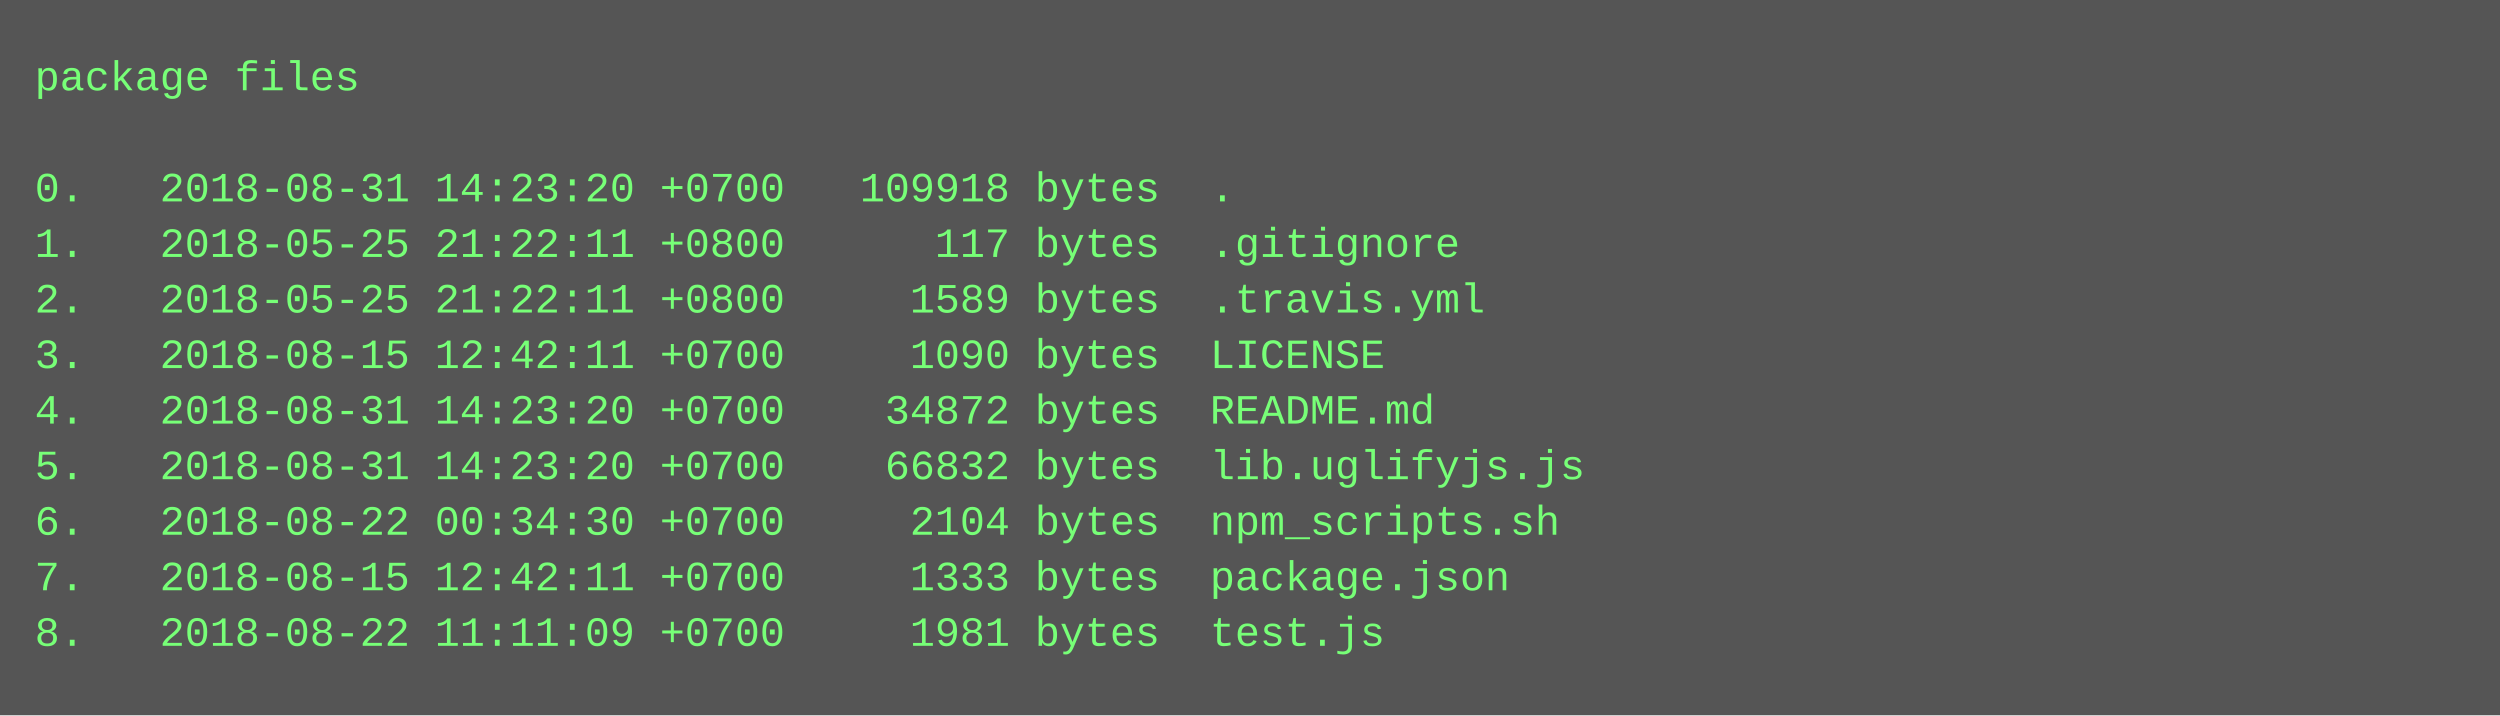
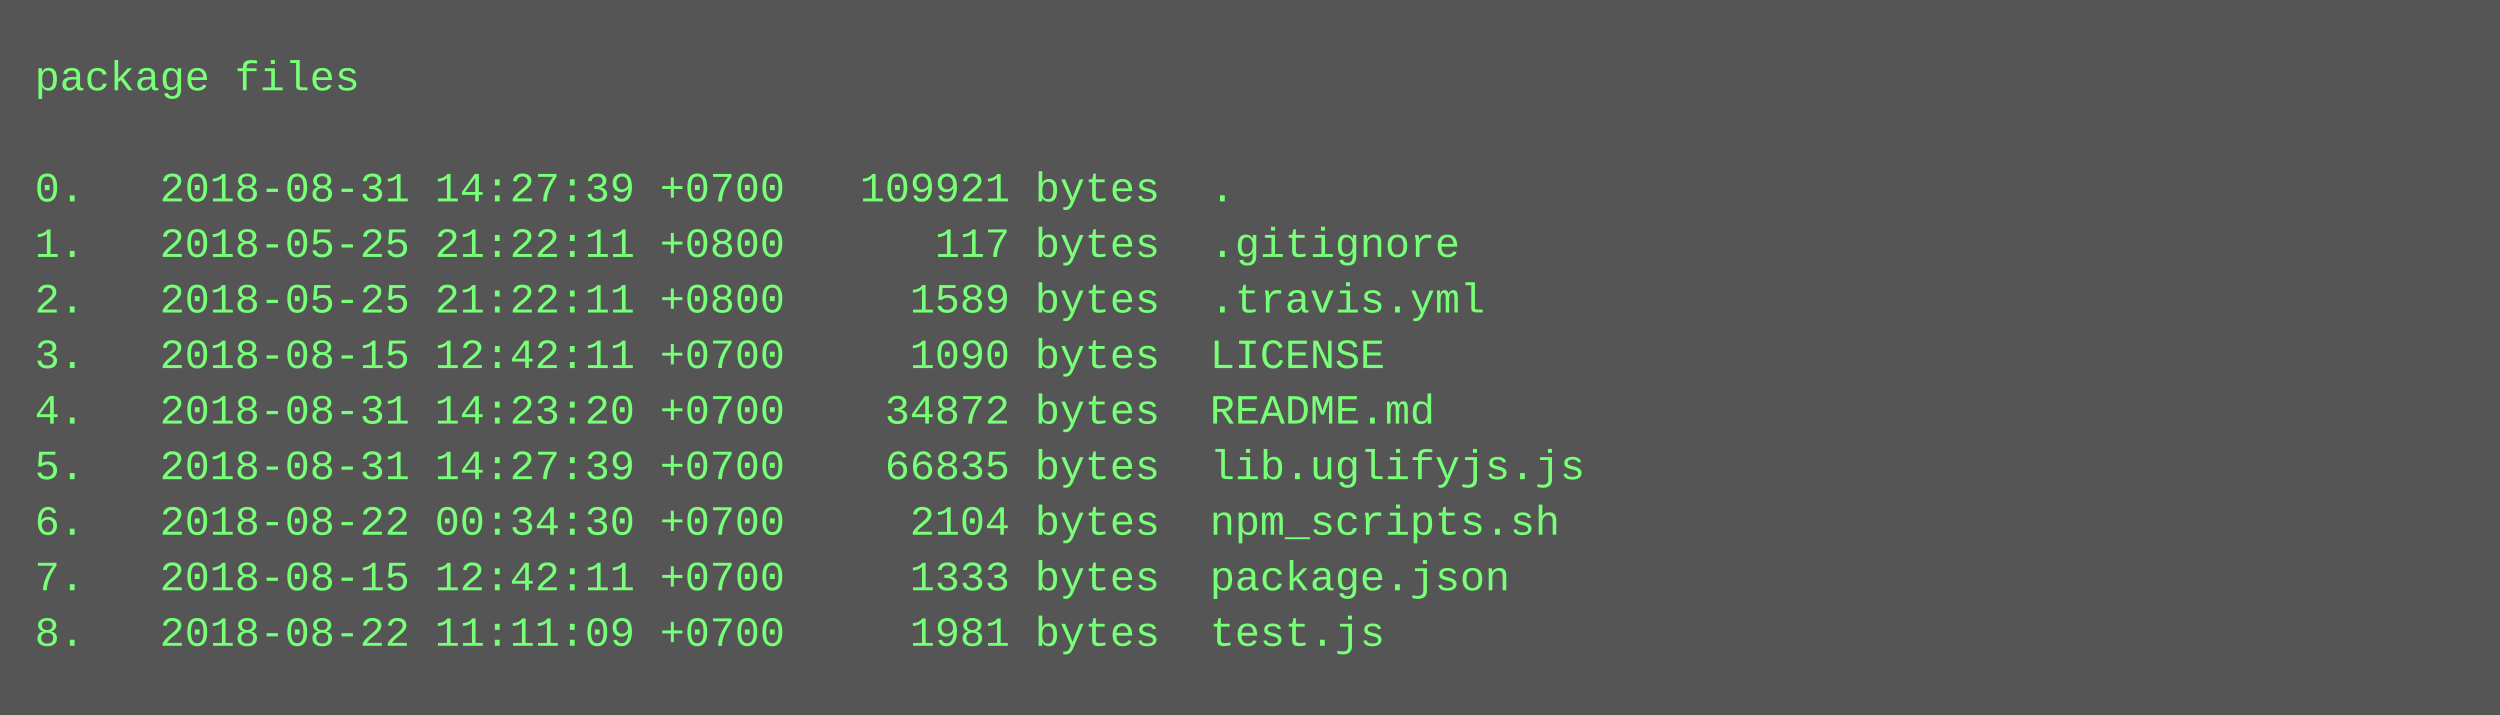
<svg xmlns="http://www.w3.org/2000/svg" height="206" width="720">
  <rect height="206" fill="#555" width="720" />
  <text fill="#7f7" font-family="Courier New" font-size="12" xml:space="preserve">
    <tspan x="10" y="26">package files</tspan>
    <tspan x="10" y="42" />
-     <tspan x="10" y="58">0.   2018-08-31 14:23:20 +0700   109918 bytes  .</tspan>
+     <tspan x="10" y="58">0.   2018-08-31 14:27:39 +0700   109921 bytes  .</tspan>
    <tspan x="10" y="74">1.   2018-05-25 21:22:11 +0800      117 bytes  .gitignore</tspan>
    <tspan x="10" y="90">2.   2018-05-25 21:22:11 +0800     1589 bytes  .travis.yml</tspan>
    <tspan x="10" y="106">3.   2018-08-15 12:42:11 +0700     1090 bytes  LICENSE</tspan>
    <tspan x="10" y="122">4.   2018-08-31 14:23:20 +0700    34872 bytes  README.md</tspan>
-     <tspan x="10" y="138">5.   2018-08-31 14:23:20 +0700    66832 bytes  lib.uglifyjs.js</tspan>
+     <tspan x="10" y="138">5.   2018-08-31 14:27:39 +0700    66835 bytes  lib.uglifyjs.js</tspan>
    <tspan x="10" y="154">6.   2018-08-22 00:34:30 +0700     2104 bytes  npm_scripts.sh</tspan>
    <tspan x="10" y="170">7.   2018-08-15 12:42:11 +0700     1333 bytes  package.json</tspan>
    <tspan x="10" y="186">8.   2018-08-22 11:11:09 +0700     1981 bytes  test.js</tspan>
  </text>
</svg>
